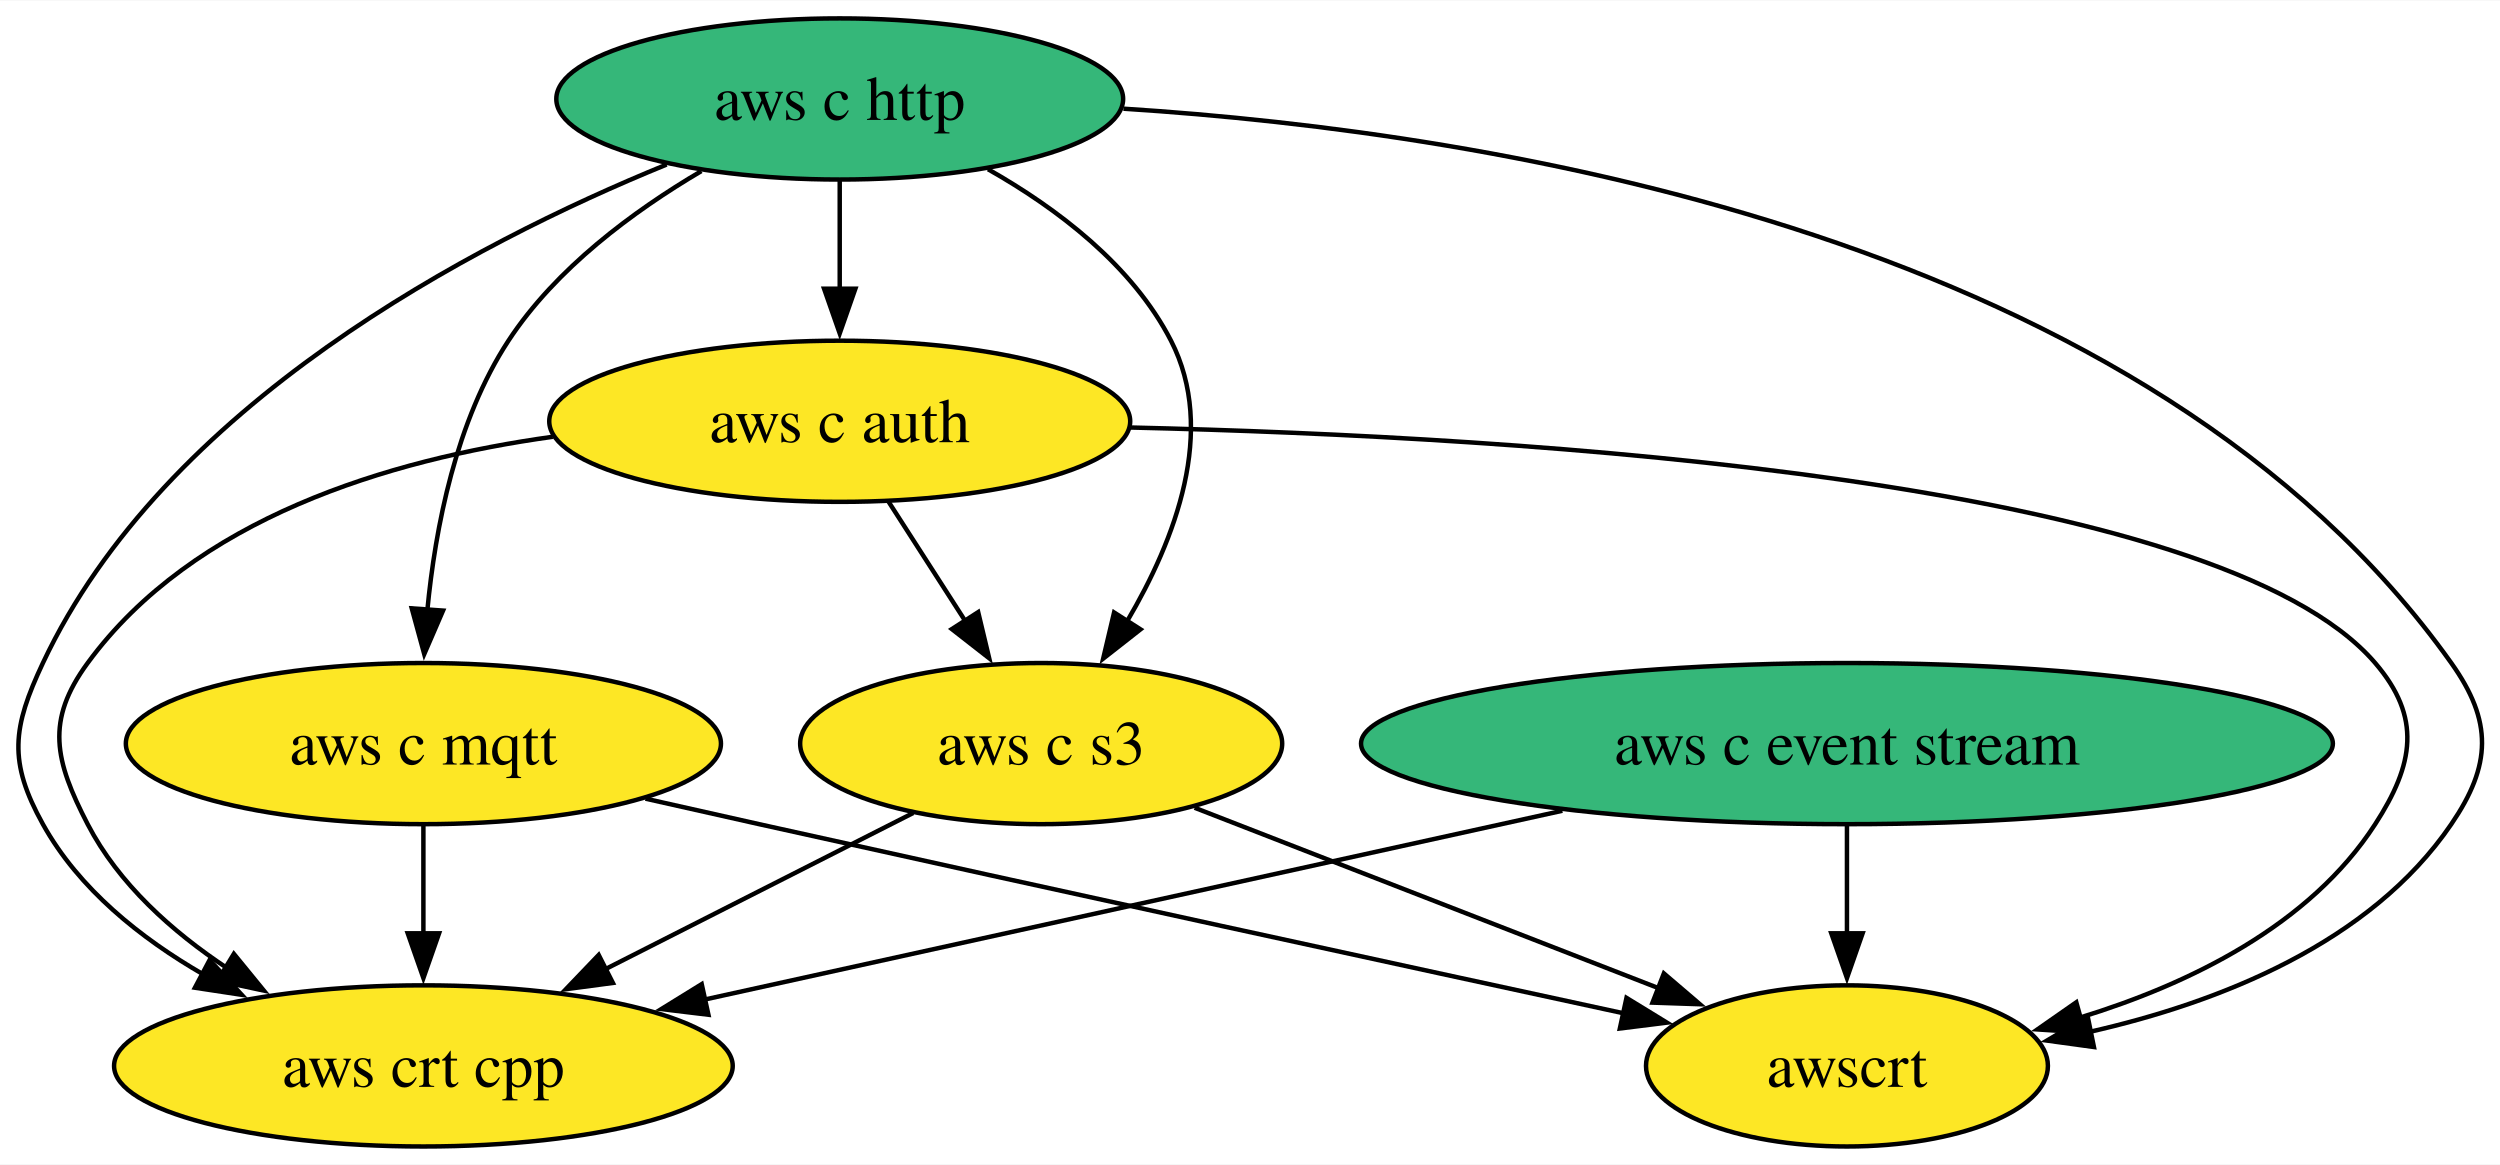
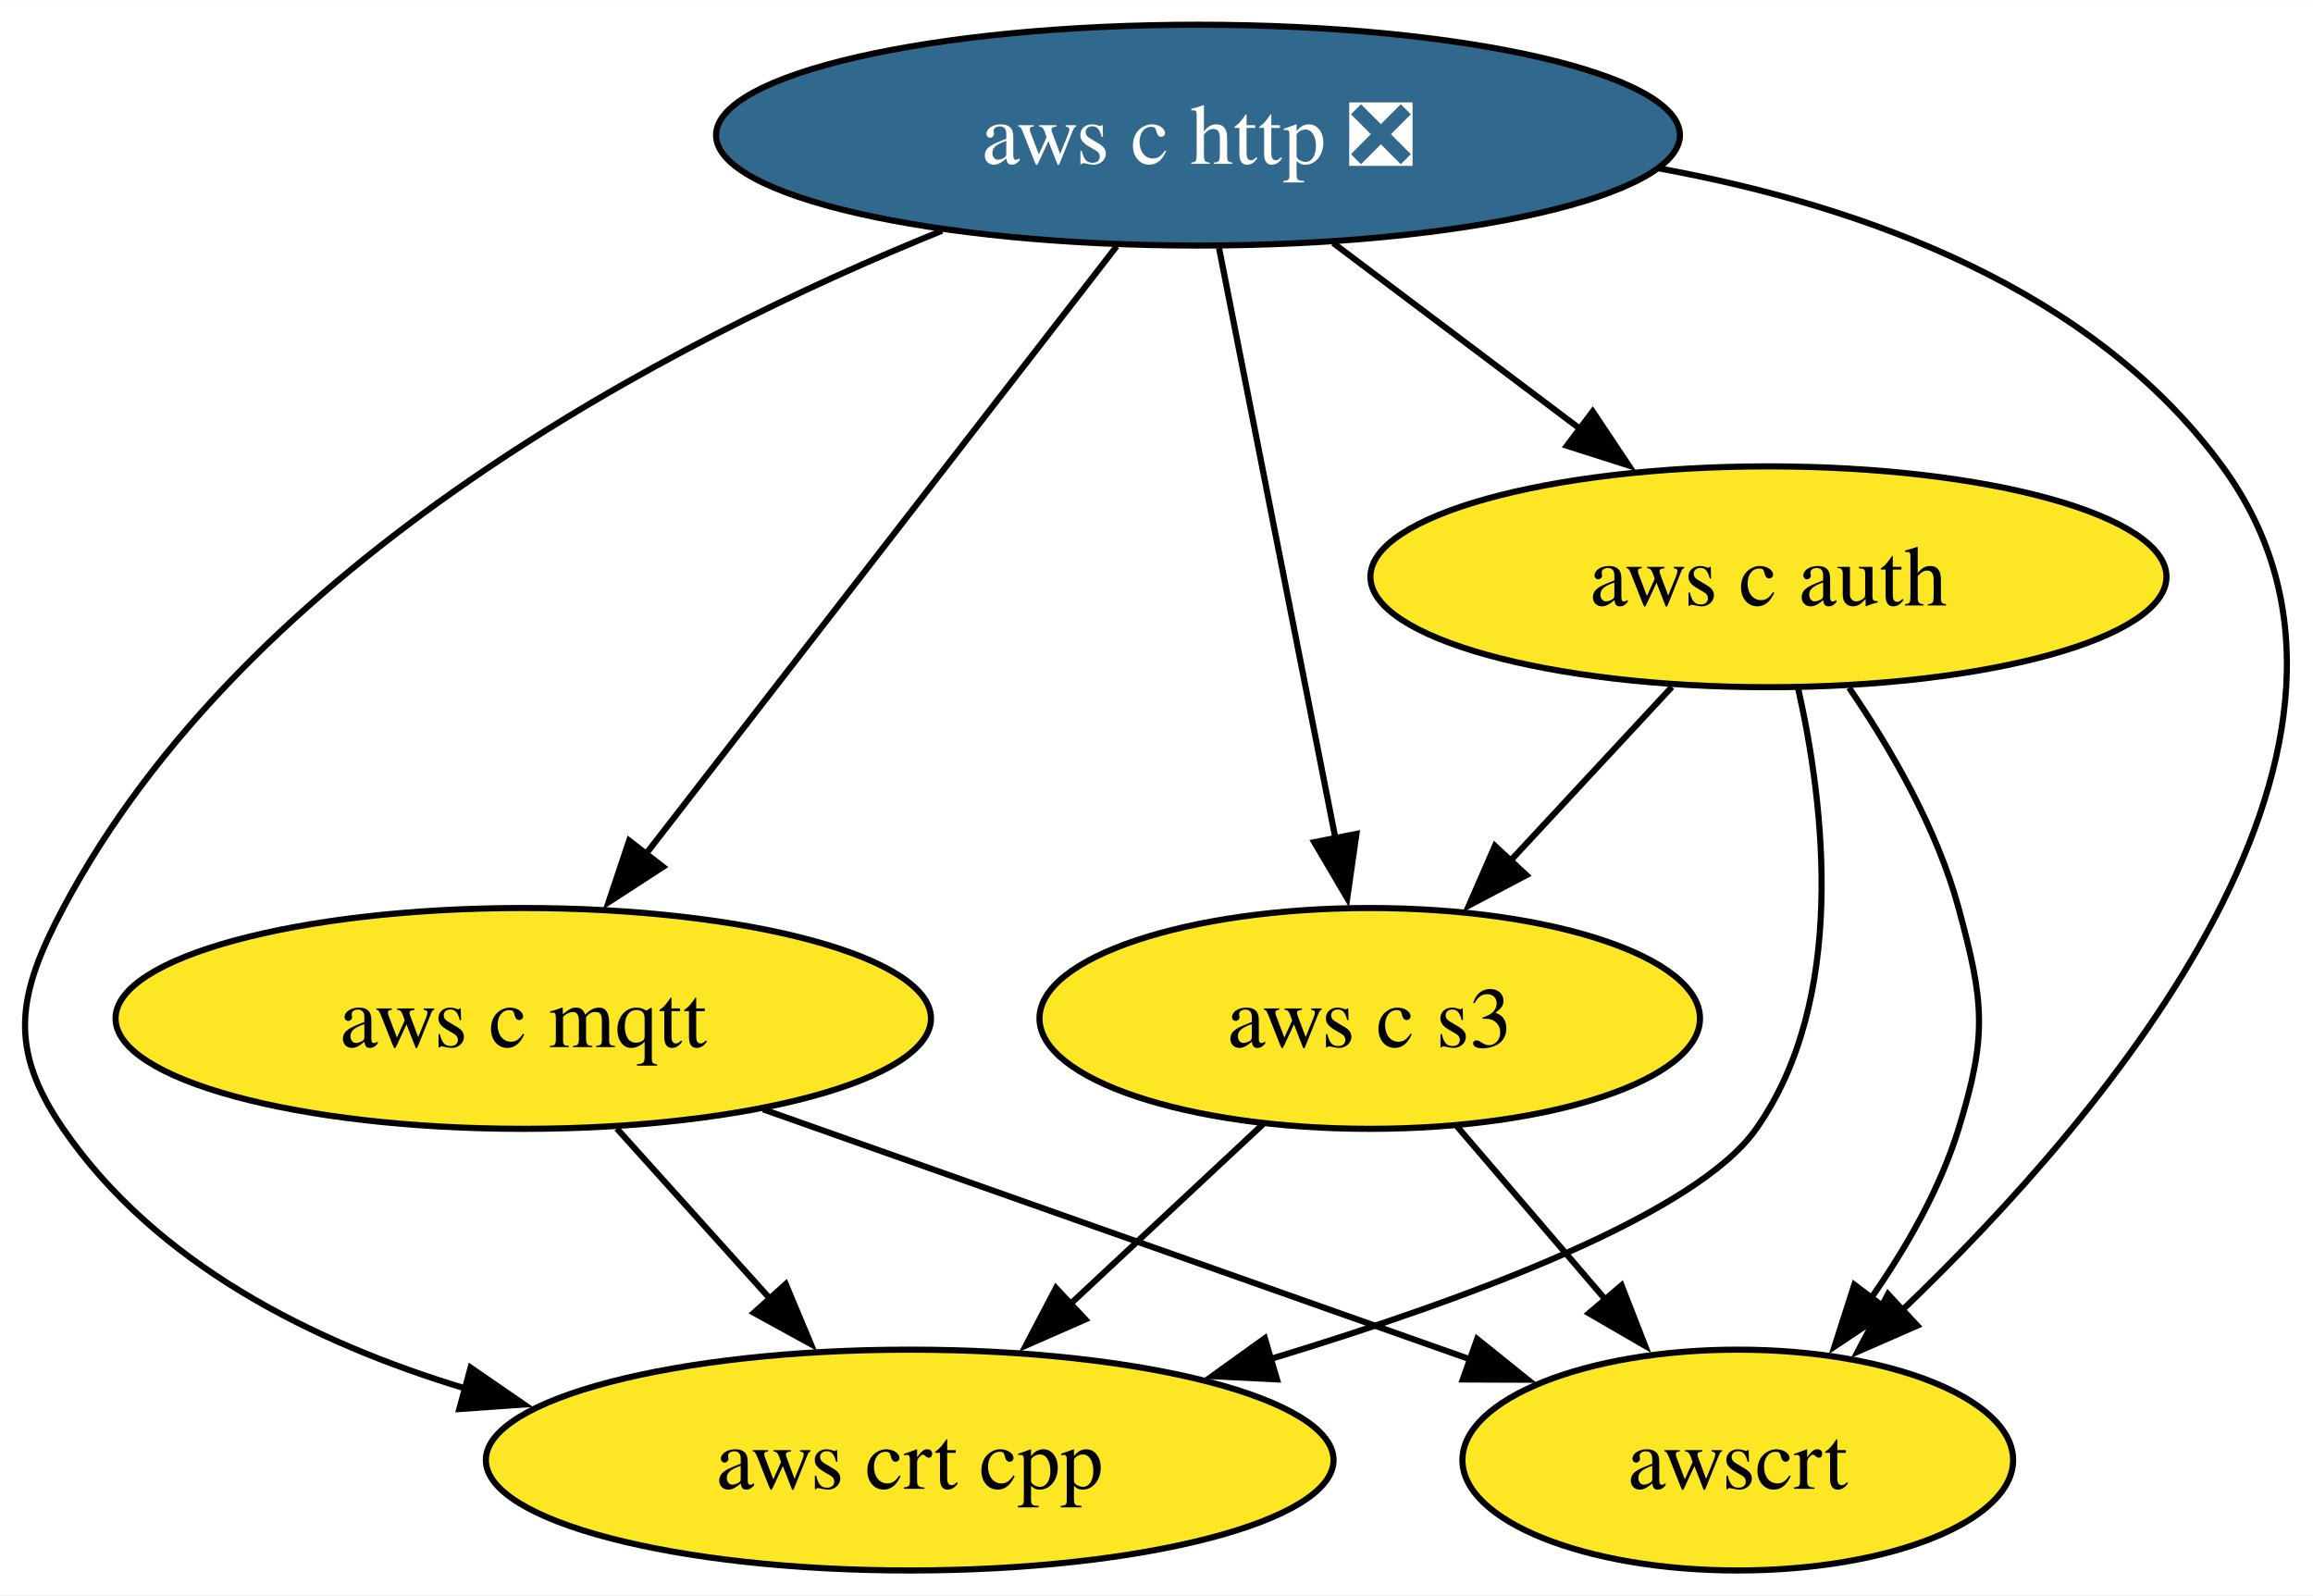
- <svg xmlns="http://www.w3.org/2000/svg" xmlns:xlink="http://www.w3.org/1999/xlink" width="558pt" height="260pt" viewBox="0.00 0.00 558.46 260.00">
+ <svg xmlns="http://www.w3.org/2000/svg" xmlns:xlink="http://www.w3.org/1999/xlink" width="377pt" height="260pt" viewBox="0.00 0.00 377.09 260.00">
  <g id="graph0" class="graph" transform="scale(1 1) rotate(0) translate(4 256)">
-     <polygon fill="white" stroke="none" points="-4,4 -4,-256 554.46,-256 554.46,4 -4,4" />
+     <polygon fill="white" stroke="none" points="-4,4 -4,-256 373.09,-256 373.09,4 -4,4" />
    <g id="node1" class="node">
      <g id="a_node1">
-         <a xlink:href="https://github.com/conda-forge/aws-c-event-stream-feedstock" xlink:title="aws c event stream">
-           <ellipse fill="#35b779" stroke="black" cx="408.58" cy="-90" rx="108.55" ry="18" />
-           <text text-anchor="middle" x="408.58" y="-85.33" font-family="Times,serif" font-size="14.00">aws c event stream</text>
+         <a xlink:href="https://github.com/conda-forge/aws-c-http-feedstock/pull/166" xlink:title="aws c http ❎">
+           <ellipse fill="#31688e" stroke="black" cx="191.31" cy="-234" rx="78.57" ry="18" />
+           <text text-anchor="middle" x="191.31" y="-229.32" font-family="Times,serif" font-size="14.00" fill="white">aws c http ❎</text>
        </a>
      </g>
    </g>
-     <g id="node5" class="node">
-       <g id="a_node5">
-         <a xlink:href="https://github.com/conda-forge/aws-crt-cpp-feedstock" xlink:title="aws crt cpp">
-           <ellipse fill="#fde725" stroke="black" cx="90.58" cy="-18" rx="69.1" ry="18" />
-           <text text-anchor="middle" x="90.58" y="-13.32" font-family="Times,serif" font-size="14.00">aws crt cpp</text>
+     <g id="node2" class="node">
+       <g id="a_node2">
+         <a xlink:href="https://github.com/conda-forge/aws-c-mqtt-feedstock" xlink:title="aws c mqtt">
+           <ellipse fill="#fde725" stroke="black" cx="81.31" cy="-90" rx="66.47" ry="18" />
+           <text text-anchor="middle" x="81.31" y="-85.33" font-family="Times,serif" font-size="14.00">aws c mqtt</text>
+         </a>
+       </g>
+     </g>
+     <g id="edge2" class="edge">
+       <path fill="none" stroke="black" d="M178.04,-215.87C158.94,-191.22 123.56,-145.54 101.29,-116.79" />
+       <polygon fill="black" stroke="black" points="104.1,-114.71 95.21,-108.94 98.57,-118.99 104.1,-114.71" />
+     </g>
+     <g id="node3" class="node">
+       <g id="a_node3">
+         <a xlink:href="https://github.com/conda-forge/aws-c-auth-feedstock" xlink:title="aws c auth">
+           <ellipse fill="#fde725" stroke="black" cx="284.31" cy="-162" rx="64.89" ry="18" />
+           <text text-anchor="middle" x="284.31" y="-157.32" font-family="Times,serif" font-size="14.00">aws c auth</text>
        </a>
      </g>
    </g>
    <g id="edge1" class="edge">
-       <path fill="none" stroke="black" d="M345,-75C289.29,-62.74 208.8,-45.02 153.34,-32.81" />
-       <polygon fill="black" stroke="black" points="154.25,-29.43 143.73,-30.7 152.75,-36.27 154.25,-29.43" />
+       <path fill="none" stroke="black" d="M213.35,-216.41C225.37,-207.37 240.43,-196.03 253.58,-186.13" />
+       <polygon fill="black" stroke="black" points="255.66,-188.95 261.54,-180.14 251.45,-183.36 255.66,-188.95" />
    </g>
-     <g id="node7" class="node">
-       <g id="a_node7">
-         <a xlink:href="https://github.com/conda-forge/awscrt-feedstock" xlink:title="awscrt">
-           <ellipse fill="#fde725" stroke="black" cx="408.58" cy="-18" rx="44.89" ry="18" />
-           <text text-anchor="middle" x="408.58" y="-13.32" font-family="Times,serif" font-size="14.00">awscrt</text>
-         </a>
-       </g>
-     </g>
-     <g id="edge2" class="edge">
-       <path fill="none" stroke="black" d="M408.58,-71.7C408.58,-64.41 408.58,-55.73 408.58,-47.54" />
-       <polygon fill="black" stroke="black" points="412.08,-47.62 408.58,-37.62 405.08,-47.62 412.08,-47.62" />
-     </g>
-     <g id="node2" class="node">
-       <g id="a_node2">
-         <a xlink:href="https://github.com/conda-forge/aws-c-http-feedstock" xlink:title="aws c http">
-           <ellipse fill="#35b779" stroke="black" cx="183.58" cy="-234" rx="63.31" ry="18" />
-           <text text-anchor="middle" x="183.58" y="-229.32" font-family="Times,serif" font-size="14.00">aws c http</text>
-         </a>
-       </g>
-     </g>
-     <g id="node3" class="node">
-       <g id="a_node3">
-         <a xlink:href="https://github.com/conda-forge/aws-c-mqtt-feedstock" xlink:title="aws c mqtt">
-           <ellipse fill="#fde725" stroke="black" cx="90.58" cy="-90" rx="66.47" ry="18" />
-           <text text-anchor="middle" x="90.58" y="-85.33" font-family="Times,serif" font-size="14.00">aws c mqtt</text>
+     <g id="node4" class="node">
+       <g id="a_node4">
+         <a xlink:href="https://github.com/conda-forge/aws-crt-cpp-feedstock" xlink:title="aws crt cpp">
+           <ellipse fill="#fde725" stroke="black" cx="144.31" cy="-18" rx="69.1" ry="18" />
+           <text text-anchor="middle" x="144.31" y="-13.32" font-family="Times,serif" font-size="14.00">aws crt cpp</text>
        </a>
      </g>
    </g>
    <g id="edge4" class="edge">
-       <path fill="none" stroke="black" d="M152.67,-217.89C137.45,-208.92 120.15,-196.13 109.58,-180 97.87,-162.11 93.23,-138.26 91.46,-119.75" />
-       <polygon fill="black" stroke="black" points="94.97,-119.71 90.77,-109.99 87.98,-120.21 94.97,-119.71" />
+       <path fill="none" stroke="black" d="M149.58,-218.42C104.91,-200.3 36.4,-164.65 6.31,-108 -1.2,-93.87 -2.75,-85.19 6.31,-72 21.38,-50.07 46.87,-37.21 71.87,-29.67" />
+       <polygon fill="black" stroke="black" points="72.72,-33.07 81.45,-27.06 70.88,-26.32 72.72,-33.07" />
    </g>
-     <g id="node4" class="node">
-       <g id="a_node4">
-         <a xlink:href="https://github.com/conda-forge/aws-c-auth-feedstock" xlink:title="aws c auth">
-           <ellipse fill="#fde725" stroke="black" cx="183.58" cy="-162" rx="64.89" ry="18" />
-           <text text-anchor="middle" x="183.58" y="-157.32" font-family="Times,serif" font-size="14.00">aws c auth</text>
+     <g id="node5" class="node">
+       <g id="a_node5">
+         <a xlink:href="https://github.com/conda-forge/aws-c-s3-feedstock" xlink:title="aws c s3">
+           <ellipse fill="#fde725" stroke="black" cx="219.31" cy="-90" rx="53.84" ry="18" />
+           <text text-anchor="middle" x="219.31" y="-85.33" font-family="Times,serif" font-size="14.00">aws c s3</text>
        </a>
      </g>
    </g>
    <g id="edge3" class="edge">
-       <path fill="none" stroke="black" d="M183.58,-215.7C183.58,-208.41 183.58,-199.73 183.58,-191.54" />
-       <polygon fill="black" stroke="black" points="187.08,-191.62 183.58,-181.62 180.08,-191.62 187.08,-191.62" />
-     </g>
-     <g id="edge6" class="edge">
-       <path fill="none" stroke="black" d="M144.91,-219.35C101.22,-201.51 32.67,-165.57 5.58,-108 -1.23,-93.52 -2.18,-85.99 5.58,-72 13.61,-57.54 27.39,-46.52 41.55,-38.36" />
-       <polygon fill="black" stroke="black" points="42.82,-41.66 50.01,-33.88 39.54,-35.47 42.82,-41.66" />
+       <path fill="none" stroke="black" d="M194.74,-215.59C199.49,-191.5 208.12,-147.75 213.78,-119.03" />
+       <polygon fill="black" stroke="black" points="217.14,-120.08 215.64,-109.6 210.27,-118.73 217.14,-120.08" />
    </g>
    <g id="node6" class="node">
      <g id="a_node6">
-         <a xlink:href="https://github.com/conda-forge/aws-c-s3-feedstock" xlink:title="aws c s3">
-           <ellipse fill="#fde725" stroke="black" cx="228.58" cy="-90" rx="53.84" ry="18" />
-           <text text-anchor="middle" x="228.58" y="-85.33" font-family="Times,serif" font-size="14.00">aws c s3</text>
+         <a xlink:href="https://github.com/conda-forge/awscrt-feedstock" xlink:title="awscrt">
+           <ellipse fill="#fde725" stroke="black" cx="279.31" cy="-18" rx="44.89" ry="18" />
+           <text text-anchor="middle" x="279.31" y="-13.32" font-family="Times,serif" font-size="14.00">awscrt</text>
        </a>
      </g>
    </g>
    <g id="edge5" class="edge">
-       <path fill="none" stroke="black" d="M216.71,-218.3C232.12,-209.57 248.92,-196.87 257.58,-180 267.88,-159.97 258.53,-135.55 247.79,-117.36" />
-       <polygon fill="black" stroke="black" points="250.77,-115.52 242.43,-108.98 244.87,-119.29 250.77,-115.52" />
+       <path fill="none" stroke="black" d="M266.53,-228.57C300.29,-222.37 337.2,-208.84 358.31,-180 391.02,-135.3 340.11,-74.96 306,-42.32" />
+       <polygon fill="black" stroke="black" points="308.57,-39.92 298.86,-35.67 303.8,-45.05 308.57,-39.92" />
+     </g>
+     <g id="edge6" class="edge">
+       <path fill="none" stroke="black" d="M96.56,-72.05C104.07,-63.71 113.27,-53.49 121.58,-44.25" />
+       <polygon fill="black" stroke="black" points="124.1,-46.69 128.19,-36.91 118.9,-42.01 124.1,-46.69" />
    </g>
    <g id="edge7" class="edge">
-       <path fill="none" stroke="black" d="M246.95,-231.83C330.83,-226.45 475.99,-203.02 543.58,-108 552.86,-94.96 552.6,-85.22 543.58,-72 525.48,-45.44 491.85,-32.18 462.68,-25.58" />
-       <polygon fill="black" stroke="black" points="463.75,-22.22 453.25,-23.66 462.35,-29.08 463.75,-22.22" />
+       <path fill="none" stroke="black" d="M120.43,-75.17C153.68,-63.41 201.38,-46.55 235.82,-34.37" />
+       <polygon fill="black" stroke="black" points="236.82,-37.74 245.08,-31.1 234.48,-31.14 236.82,-37.74" />
+     </g>
+     <g id="edge9" class="edge">
+       <path fill="none" stroke="black" d="M289.14,-143.86C293.49,-124.55 297.17,-93.11 282.31,-72 272.56,-58.14 236.14,-44.48 203.16,-34.49" />
+       <polygon fill="black" stroke="black" points="204.19,-31.15 193.61,-31.68 202.21,-37.86 204.19,-31.15" />
    </g>
    <g id="edge8" class="edge">
-       <path fill="none" stroke="black" d="M90.58,-71.7C90.58,-64.41 90.58,-55.73 90.58,-47.54" />
-       <polygon fill="black" stroke="black" points="94.08,-47.62 90.58,-37.62 87.08,-47.62 94.08,-47.62" />
+       <path fill="none" stroke="black" d="M268.58,-144.05C260.64,-135.5 250.86,-124.97 242.11,-115.56" />
+       <polygon fill="black" stroke="black" points="244.85,-113.36 235.48,-108.42 239.72,-118.13 244.85,-113.36" />
    </g>
-     <g id="edge9" class="edge">
-       <path fill="none" stroke="black" d="M140.19,-77.7C148.66,-75.78 157.37,-73.83 165.58,-72 232.45,-57.13 309.76,-40.34 358.89,-29.71" />
-       <polygon fill="black" stroke="black" points="359.33,-33.2 368.36,-27.67 357.85,-26.36 359.33,-33.2" />
+     <g id="edge10" class="edge">
+       <path fill="none" stroke="black" d="M297.46,-143.91C304.23,-134.01 311.8,-120.96 315.31,-108 319.49,-92.56 320.01,-87.29 315.31,-72 312.3,-62.22 306.81,-52.62 301,-44.34" />
+       <polygon fill="black" stroke="black" points="303.9,-42.38 295.08,-36.5 298.31,-46.59 303.9,-42.38" />
    </g>
    <g id="edge11" class="edge">
-       <path fill="none" stroke="black" d="M119.48,-158.54C82.71,-153.43 39.27,-140.31 15.58,-108 6.12,-95.1 8.23,-86.21 15.58,-72 22.48,-58.69 34.43,-48 46.79,-39.81" />
-       <polygon fill="black" stroke="black" points="48.24,-43.03 54.95,-34.82 44.59,-37.05 48.24,-43.03" />
-     </g>
-     <g id="edge10" class="edge">
-       <path fill="none" stroke="black" d="M194.48,-144.05C199.62,-136.06 205.87,-126.33 211.61,-117.4" />
-       <polygon fill="black" stroke="black" points="214.51,-119.37 216.97,-109.06 208.62,-115.58 214.51,-119.37" />
+       <path fill="none" stroke="black" d="M201.91,-72.76C192.58,-64.06 180.9,-53.15 170.49,-43.43" />
+       <polygon fill="black" stroke="black" points="172.94,-40.93 163.24,-36.67 168.16,-46.05 172.94,-40.93" />
    </g>
    <g id="edge12" class="edge">
-       <path fill="none" stroke="black" d="M248.48,-160.61C337.77,-158.54 491.48,-148.94 526.58,-108 537,-95.85 535.28,-85.43 526.58,-72 511.93,-49.35 485.05,-36.29 460.65,-28.8" />
-       <polygon fill="black" stroke="black" points="461.69,-25.46 451.12,-26.15 459.81,-32.21 461.69,-25.46" />
-     </g>
-     <g id="edge13" class="edge">
-       <path fill="none" stroke="black" d="M199.99,-74.5C180.09,-64.4 153.27,-50.79 131.16,-39.58" />
-       <polygon fill="black" stroke="black" points="132.91,-36.54 122.41,-35.14 129.74,-42.79 132.91,-36.54" />
-     </g>
-     <g id="edge14" class="edge">
-       <path fill="none" stroke="black" d="M262.86,-75.67C292.34,-64.21 334.95,-47.64 366.49,-35.37" />
-       <polygon fill="black" stroke="black" points="367.68,-38.66 375.73,-31.78 365.14,-32.14 367.68,-38.66" />
+       <path fill="none" stroke="black" d="M233.53,-72.41C240.78,-63.95 249.74,-53.49 257.81,-44.08" />
+       <polygon fill="black" stroke="black" points="260.36,-46.49 264.21,-36.62 255.04,-41.93 260.36,-46.49" />
    </g>
  </g>
</svg>
